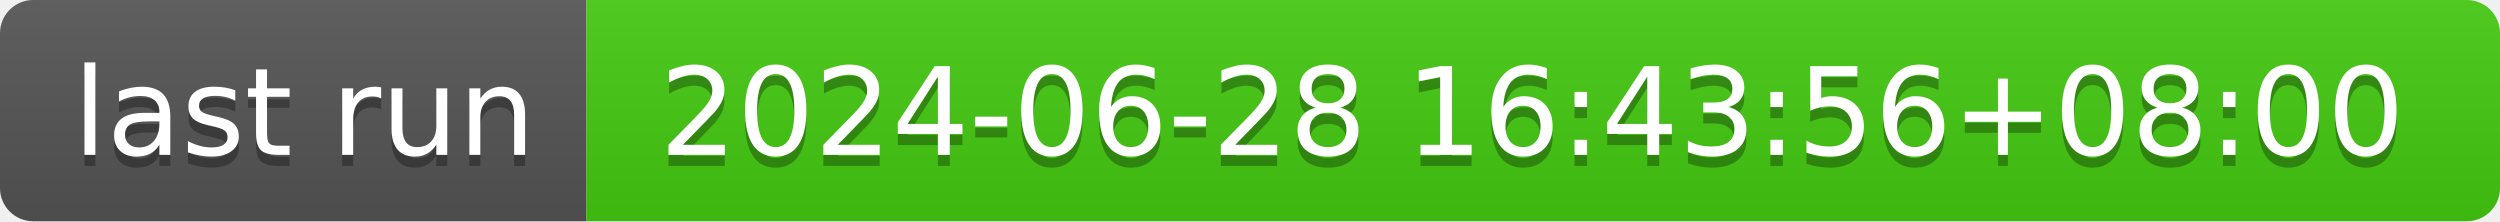
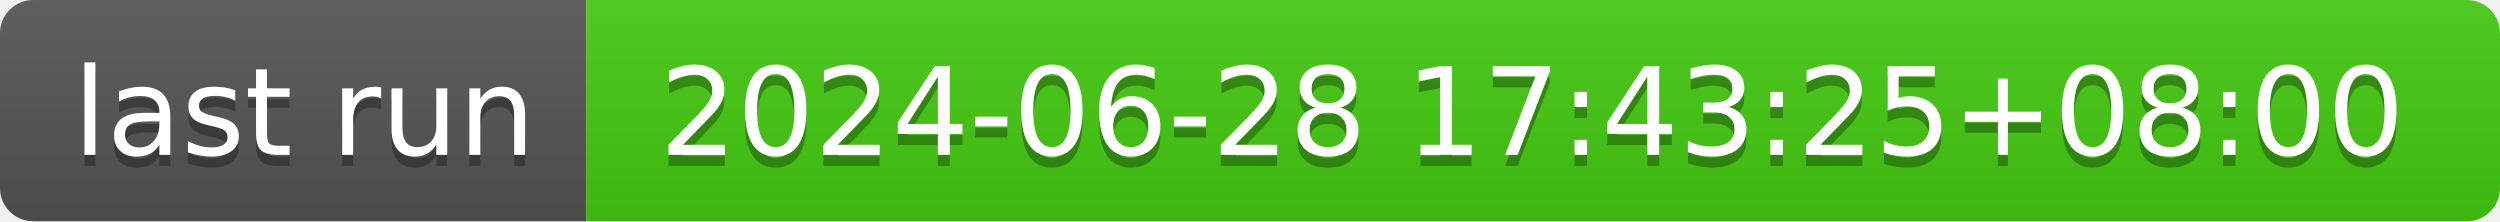
- <svg xmlns="http://www.w3.org/2000/svg" width="226" height="20" role="img" aria-label="last run: 2024-06-28 16:43:56+08:00">
+ <svg xmlns="http://www.w3.org/2000/svg" width="226" height="20" role="img" aria-label="last run: 2024-06-28 17:43:25+08:00">
  <linearGradient id="s" x2="0" y2="100%">
    <stop offset="0" stop-color="#bbb" stop-opacity=".1" />
    <stop offset="1" stop-opacity=".1" />
  </linearGradient>
  <clipPath id="r">
    <rect width="226" height="20" rx="3" fill="#fff" />
  </clipPath>
  <g clip-path="url(#r)">
    <rect width="53" height="20" fill="#555" />
    <rect x="53" width="173" height="20" fill="#4c1" />
    <rect width="226" height="20" fill="url(#s)" />
  </g>
  <g fill="#fff" text-anchor="middle" font-family="Verdana,Geneva,DejaVu Sans,sans-serif" text-rendering="geometricPrecision" font-size="110">
    <text aria-hidden="true" x="275" y="150" fill="#010101" fill-opacity=".3" transform="scale(.1)" textLength="430">last run</text>
    <text x="275" y="140" transform="scale(.1)" fill="#fff" textLength="430">last run</text>
-     <text aria-hidden="true" x="1385" y="150" fill="#010101" fill-opacity=".3" transform="scale(.1)" textLength="1630">2024-06-28 16:43:56+08:00</text>
-     <text x="1385" y="140" transform="scale(.1)" fill="#fff" textLength="1630">2024-06-28 16:43:56+08:00</text>
+     <text aria-hidden="true" x="1385" y="150" fill="#010101" fill-opacity=".3" transform="scale(.1)" textLength="1630">2024-06-28 17:43:25+08:00</text>
+     <text x="1385" y="140" transform="scale(.1)" fill="#fff" textLength="1630">2024-06-28 17:43:25+08:00</text>
  </g>
</svg>
